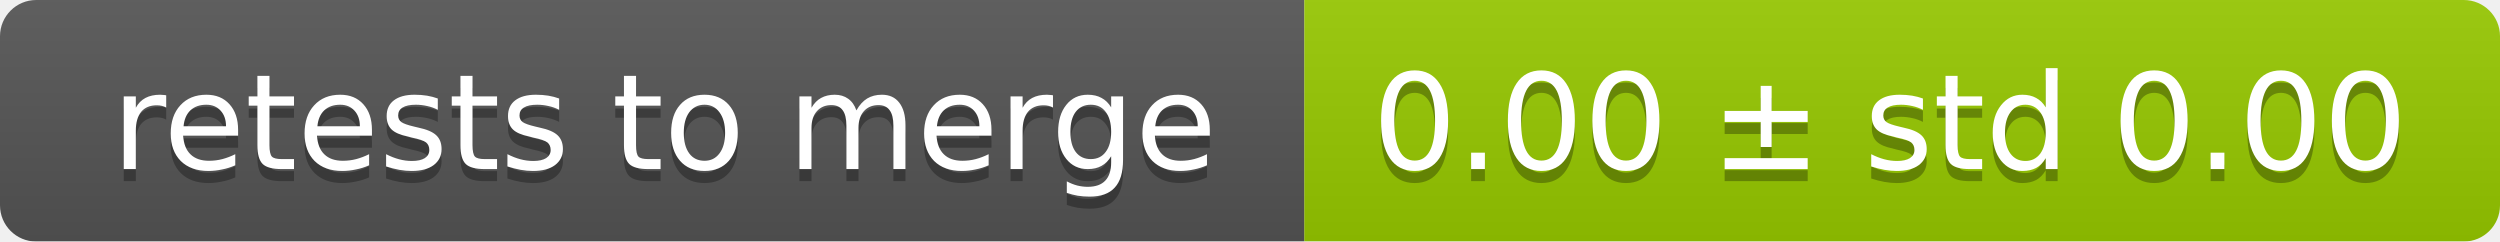
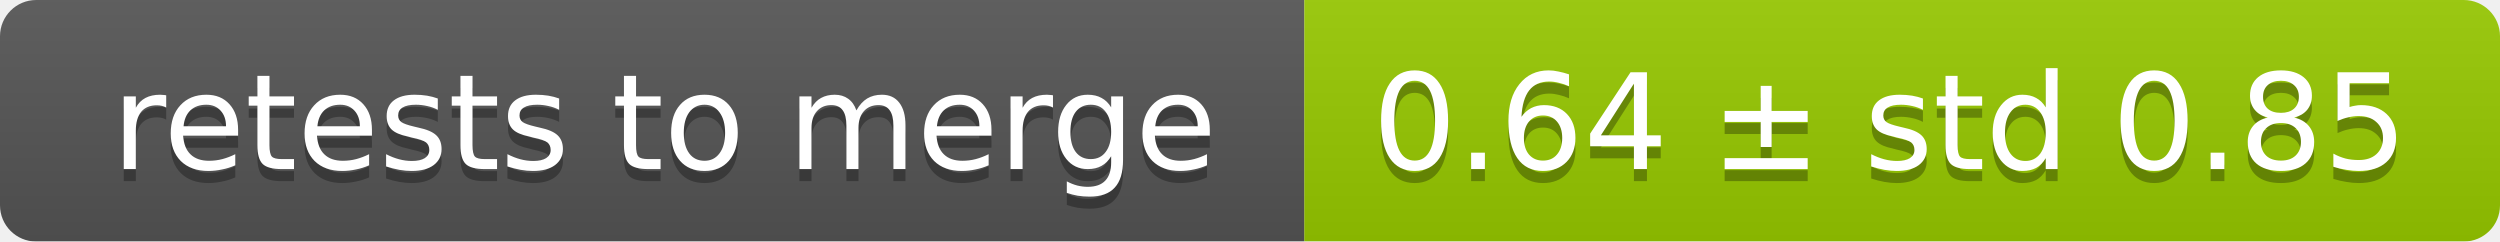
<svg xmlns="http://www.w3.org/2000/svg" width="207" height="20">
  <linearGradient id="smooth" x2="0" y2="100%">
    <stop offset="0" stop-color="#bbb" stop-opacity=".1" />
    <stop offset="1" stop-opacity=".1" />
  </linearGradient>
  <mask id="round">
    <rect width="207" height="20" rx="3" fill="#fff" />
  </mask>
  <g mask="url(#round)">
    <rect width="108" height="20" fill="#555" />
    <rect x="108" width="99" height="20" fill="#97ca00" />
    <rect width="207" height="20" fill="url(#smooth)" />
  </g>
  <g fill="#fff" text-anchor="middle" font-family="DejaVu Sans,Verdana,Geneva,sans-serif" font-size="11">
    <text x="55" y="15" fill="#010101" fill-opacity=".3">retests to merge</text>
    <text x="55" y="14">retests to merge</text>
-     <text x="156.5" y="15" fill="#010101" fill-opacity=".3">0.00 ± std 0.00</text>
-     <text x="156.5" y="14">0.00 ± std 0.00</text>
+     <text x="156.5" y="15" fill="#010101" fill-opacity=".3">0.64 ± std 0.85</text>
+     <text x="156.5" y="14">0.64 ± std 0.85</text>
  </g>
</svg>
